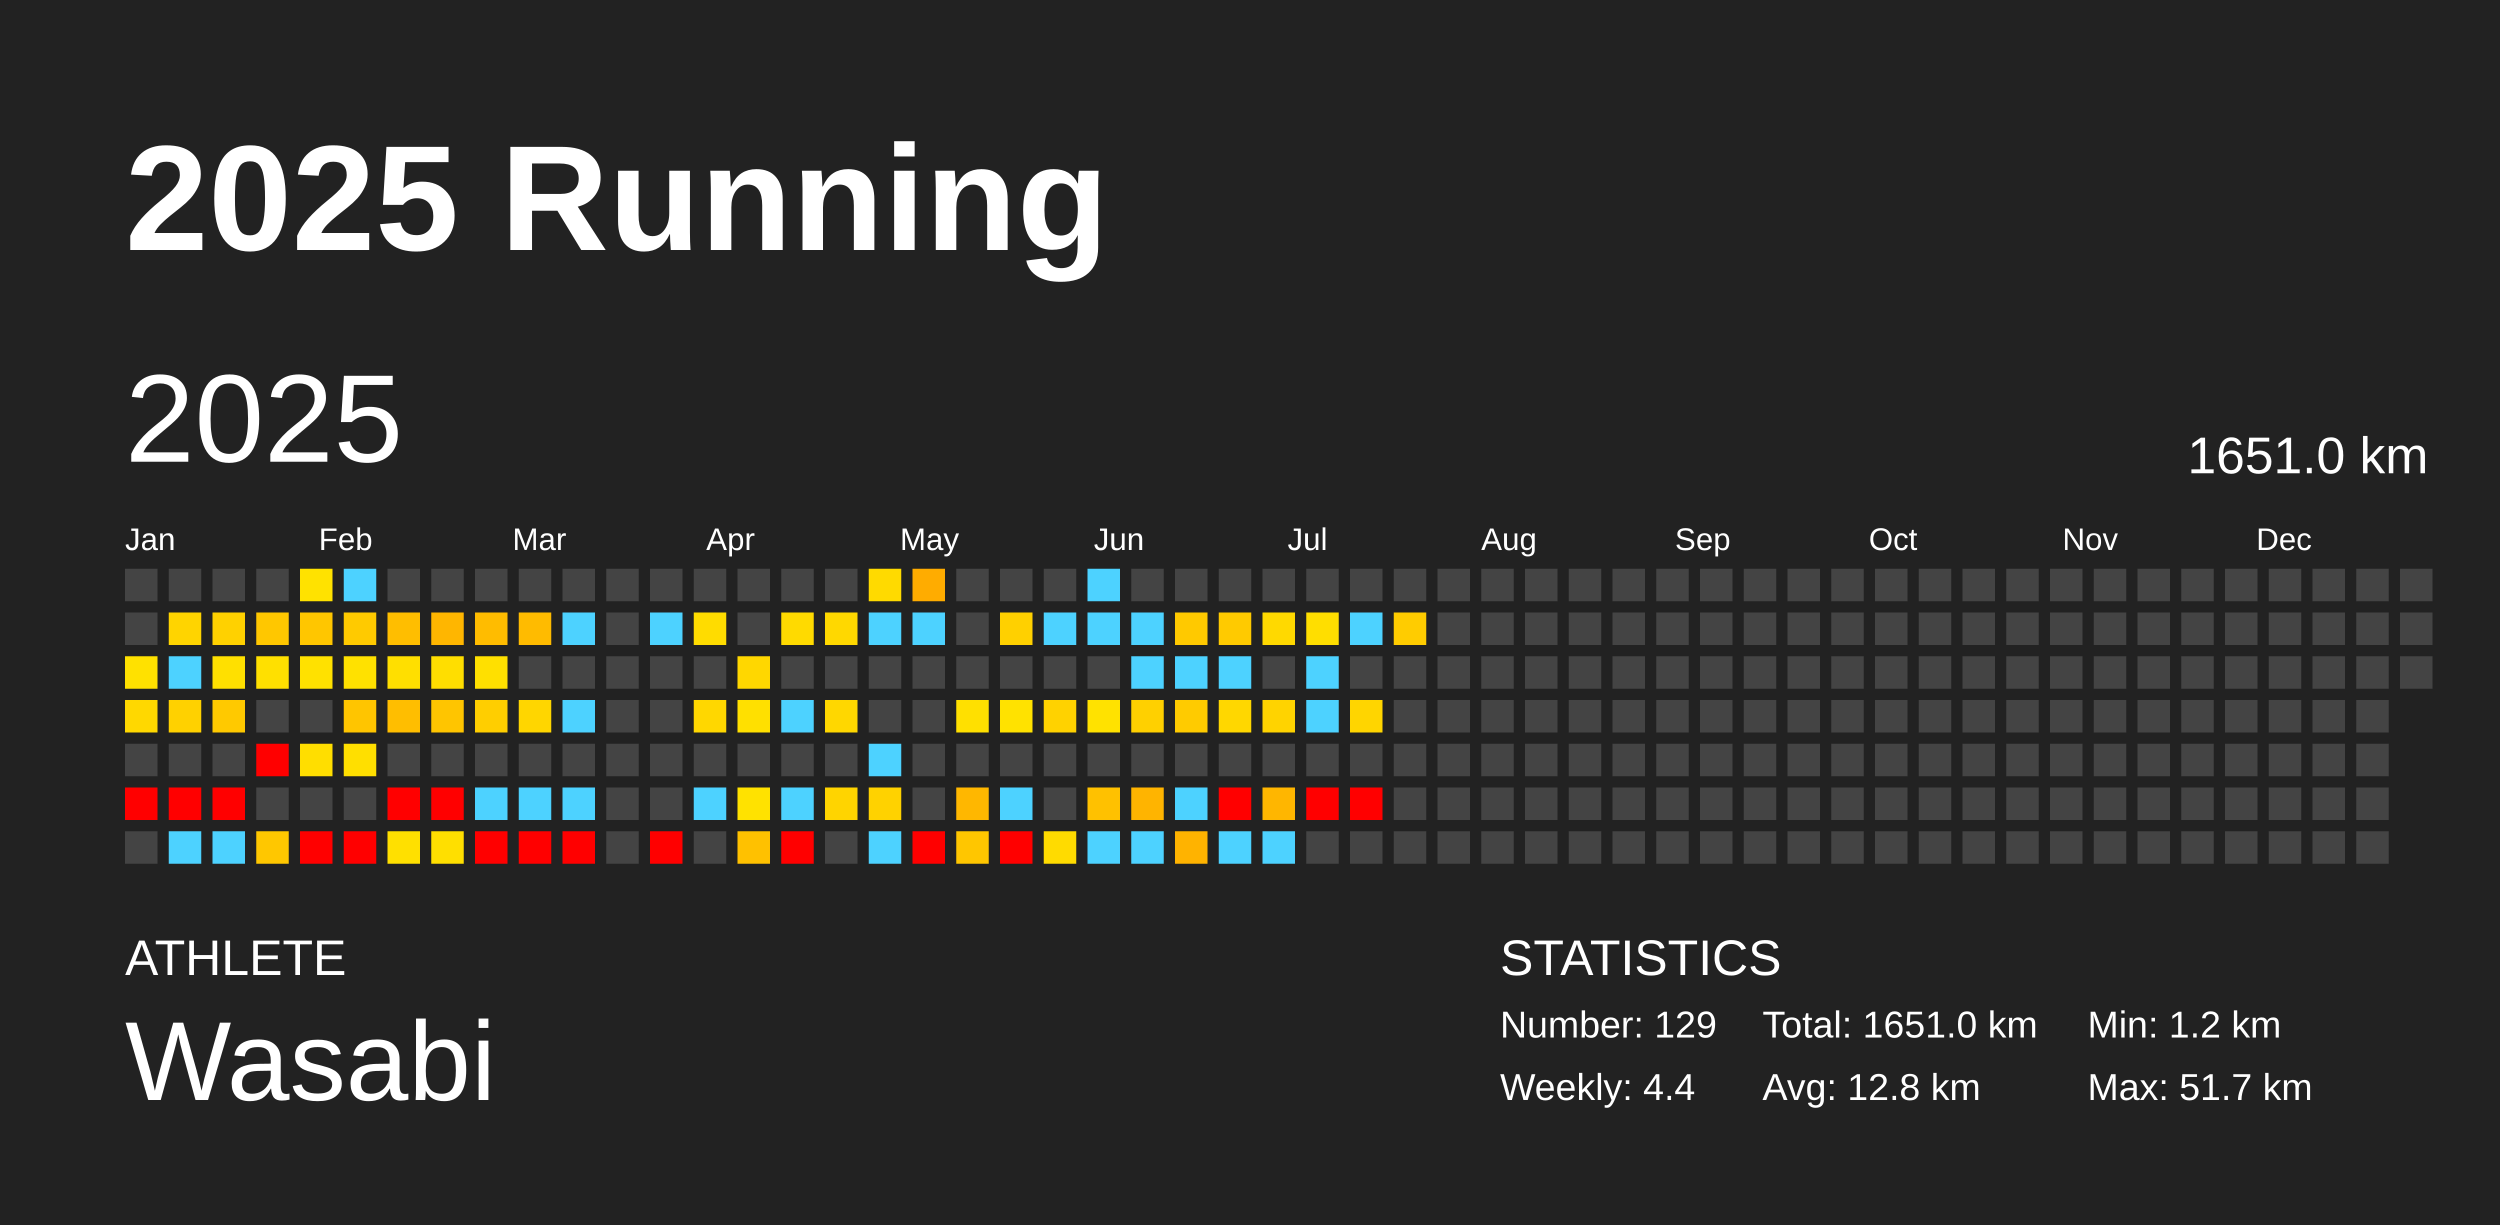
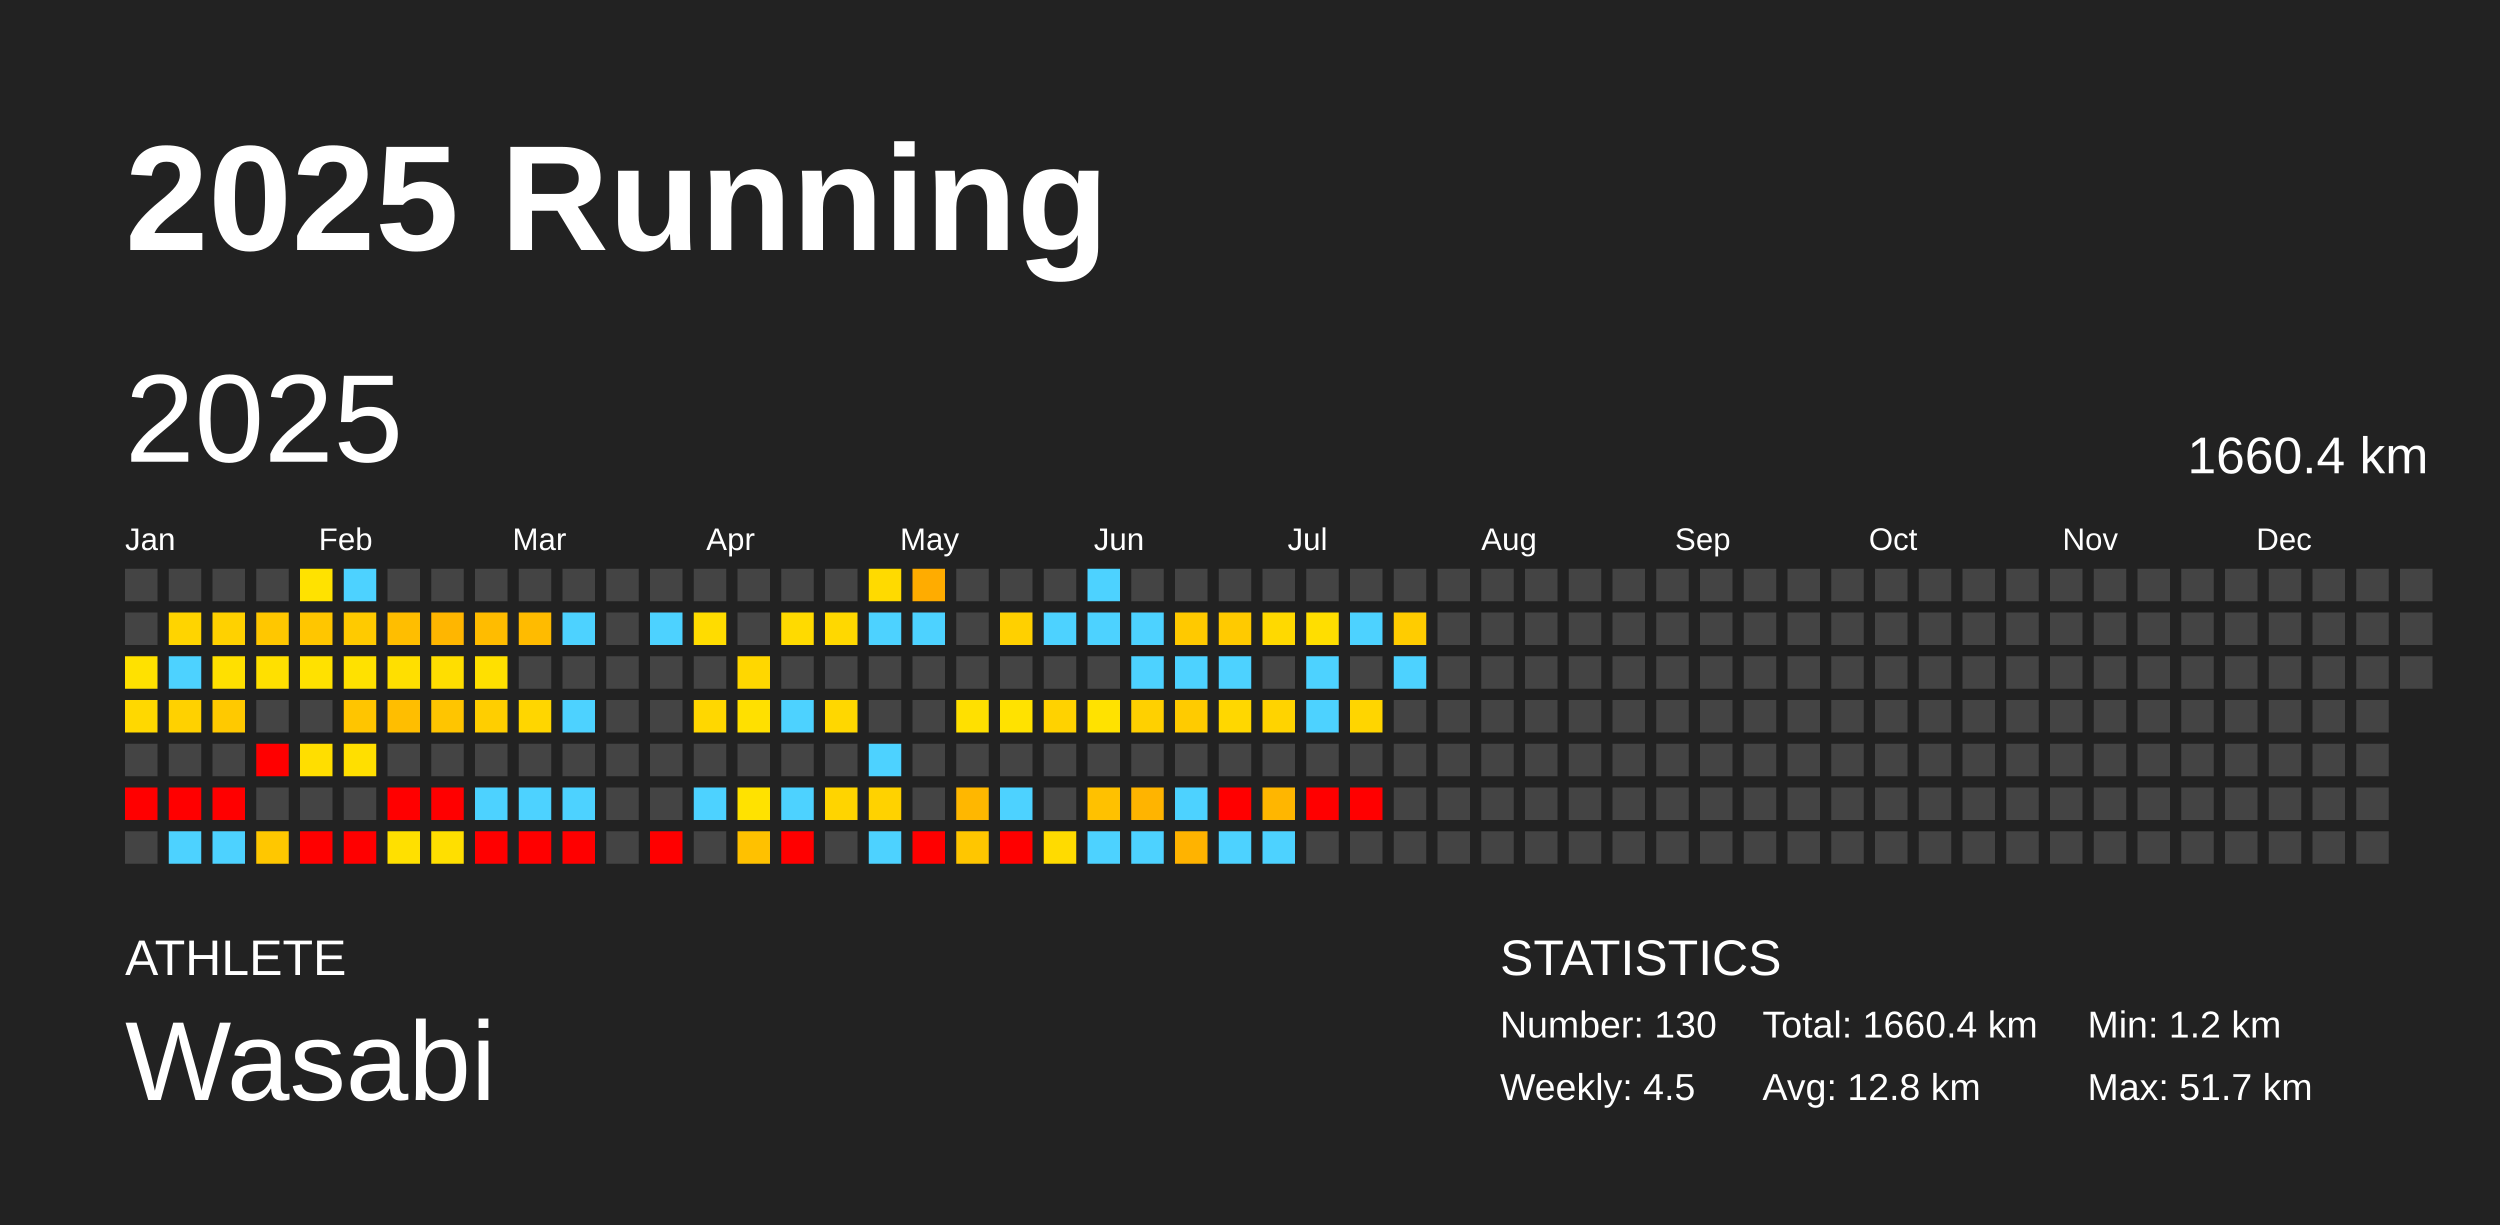
<svg xmlns="http://www.w3.org/2000/svg" baseProfile="full" height="98mm" version="1.1" viewBox="0,0,200,98" width="200mm">
  <defs />
  <rect fill="#222222" height="98" width="200" x="0" y="0" />
  <text fill="#FFFFFF" style="font-size:12px; font-family:Arial; font-weight:bold;" x="10" y="20">2025 Running</text>
  <text fill="#FFFFFF" style="font-size:4px; font-family:Arial" x="10" y="78">ATHLETE</text>
  <text fill="#FFFFFF" style="font-size:9px; font-family:Arial" x="10" y="88">Wasabi</text>
  <text fill="#FFFFFF" style="font-size:4px; font-family:Arial" x="120" y="78">STATISTICS</text>
-   <text fill="#FFFFFF" style="font-size:3px; font-family:Arial" x="120" y="83">Number: 129</text>
-   <text fill="#FFFFFF" style="font-size:3px; font-family:Arial" x="120" y="88">Weekly: 4.4</text>
-   <text fill="#FFFFFF" style="font-size:3px; font-family:Arial" x="141" y="83">Total: 1651.0 km</text>
+   <text fill="#FFFFFF" style="font-size:3px; font-family:Arial" x="120" y="83">Number: 130</text>
+   <text fill="#FFFFFF" style="font-size:3px; font-family:Arial" x="120" y="88">Weekly: 4.5</text>
+   <text fill="#FFFFFF" style="font-size:3px; font-family:Arial" x="141" y="83">Total: 1660.4 km</text>
  <text fill="#FFFFFF" style="font-size:3px; font-family:Arial" x="141" y="88">Avg: 12.8 km</text>
  <text fill="#FFFFFF" style="font-size:3px; font-family:Arial" x="167" y="83">Min: 1.2 km</text>
  <text fill="#FFFFFF" style="font-size:3px; font-family:Arial" x="167" y="88">Max: 51.7 km</text>
  <text dominant-baseline="hanging" fill="#FFFFFF" style="font-size:10.0px; font-family:Arial;" x="10" y="30">2025</text>
-   <text dominant-baseline="hanging" fill="#FFFFFF" style="font-size:4.125px; font-family:Arial;" x="175" y="35">1651.0 km</text>
+   <text dominant-baseline="hanging" fill="#FFFFFF" style="font-size:4.125px; font-family:Arial;" x="175" y="35">1660.4 km</text>
  <text fill="#FFFFFF" style="font-size:2.5px; font-family:Arial" x="10.0" y="44">Jan</text>
  <text fill="#FFFFFF" style="font-size:2.5px; font-family:Arial" x="25.5" y="44">Feb</text>
  <text fill="#FFFFFF" style="font-size:2.5px; font-family:Arial" x="41.0" y="44">Mar</text>
  <text fill="#FFFFFF" style="font-size:2.5px; font-family:Arial" x="56.5" y="44">Apr</text>
  <text fill="#FFFFFF" style="font-size:2.5px; font-family:Arial" x="72.0" y="44">May</text>
  <text fill="#FFFFFF" style="font-size:2.5px; font-family:Arial" x="87.5" y="44">Jun</text>
  <text fill="#FFFFFF" style="font-size:2.5px; font-family:Arial" x="103.0" y="44">Jul</text>
  <text fill="#FFFFFF" style="font-size:2.5px; font-family:Arial" x="118.5" y="44">Aug</text>
  <text fill="#FFFFFF" style="font-size:2.5px; font-family:Arial" x="134.0" y="44">Sep</text>
  <text fill="#FFFFFF" style="font-size:2.5px; font-family:Arial" x="149.5" y="44">Oct</text>
  <text fill="#FFFFFF" style="font-size:2.5px; font-family:Arial" x="165.0" y="44">Nov</text>
  <text fill="#FFFFFF" style="font-size:2.5px; font-family:Arial" x="180.5" y="44">Dec</text>
  <rect fill="#444444" height="2.6" width="2.6" x="10.0" y="45.5" />
  <rect fill="#444444" height="2.6" width="2.6" x="10.0" y="49.0" />
  <rect fill="#ffe100" height="2.6" width="2.6" x="10.0" y="52.5" />
  <rect fill="#ffd800" height="2.6" width="2.6" x="10.0" y="56.0" />
  <rect fill="#444444" height="2.6" width="2.6" x="10.0" y="59.5" />
  <rect fill="red" height="2.6" width="2.6" x="10.0" y="63.0" />
  <rect fill="#444444" height="2.6" width="2.6" x="10.0" y="66.5" />
  <rect fill="#444444" height="2.6" width="2.6" x="13.5" y="45.5" />
  <rect fill="#ffd400" height="2.6" width="2.6" x="13.5" y="49.0" />
  <rect fill="#4dd2ff" height="2.6" width="2.6" x="13.5" y="52.5" />
  <rect fill="#ffd100" height="2.6" width="2.6" x="13.5" y="56.0" />
  <rect fill="#444444" height="2.6" width="2.6" x="13.5" y="59.5" />
  <rect fill="red" height="2.6" width="2.6" x="13.5" y="63.0" />
  <rect fill="#4dd2ff" height="2.6" width="2.6" x="13.5" y="66.5" />
  <rect fill="#444444" height="2.6" width="2.6" x="17.0" y="45.5" />
  <rect fill="#ffd100" height="2.6" width="2.6" x="17.0" y="49.0" />
  <rect fill="#ffe000" height="2.6" width="2.6" x="17.0" y="52.5" />
  <rect fill="#ffc900" height="2.6" width="2.6" x="17.0" y="56.0" />
  <rect fill="#444444" height="2.6" width="2.6" x="17.0" y="59.5" />
  <rect fill="red" height="2.6" width="2.6" x="17.0" y="63.0" />
  <rect fill="#4dd2ff" height="2.6" width="2.6" x="17.0" y="66.5" />
  <rect fill="#444444" height="2.6" width="2.6" x="20.5" y="45.5" />
  <rect fill="#ffc700" height="2.6" width="2.6" x="20.5" y="49.0" />
  <rect fill="#ffe000" height="2.6" width="2.6" x="20.5" y="52.5" />
  <rect fill="#444444" height="2.6" width="2.6" x="20.5" y="56.0" />
  <rect fill="red" height="2.6" width="2.6" x="20.5" y="59.5" />
  <rect fill="#444444" height="2.6" width="2.6" x="20.5" y="63.0" />
  <rect fill="#ffc700" height="2.6" width="2.6" x="20.5" y="66.5" />
  <rect fill="#ffe200" height="2.6" width="2.6" x="24.0" y="45.5" />
  <rect fill="#ffc600" height="2.6" width="2.6" x="24.0" y="49.0" />
  <rect fill="#ffe100" height="2.6" width="2.6" x="24.0" y="52.5" />
  <rect fill="#444444" height="2.6" width="2.6" x="24.0" y="56.0" />
  <rect fill="#ffde00" height="2.6" width="2.6" x="24.0" y="59.5" />
  <rect fill="#444444" height="2.6" width="2.6" x="24.0" y="63.0" />
  <rect fill="red" height="2.6" width="2.6" x="24.0" y="66.5" />
  <rect fill="#4dd2ff" height="2.6" width="2.6" x="27.5" y="45.5" />
  <rect fill="#ffca00" height="2.6" width="2.6" x="27.5" y="49.0" />
  <rect fill="#ffe100" height="2.6" width="2.6" x="27.5" y="52.5" />
  <rect fill="#ffc500" height="2.6" width="2.6" x="27.5" y="56.0" />
  <rect fill="#ffdf00" height="2.6" width="2.6" x="27.5" y="59.5" />
  <rect fill="#444444" height="2.6" width="2.6" x="27.5" y="63.0" />
  <rect fill="red" height="2.6" width="2.6" x="27.5" y="66.5" />
  <rect fill="#444444" height="2.6" width="2.6" x="31.0" y="45.5" />
  <rect fill="#ffbe00" height="2.6" width="2.6" x="31.0" y="49.0" />
  <rect fill="#ffdf00" height="2.6" width="2.6" x="31.0" y="52.5" />
  <rect fill="#ffbe00" height="2.6" width="2.6" x="31.0" y="56.0" />
  <rect fill="#444444" height="2.6" width="2.6" x="31.0" y="59.5" />
  <rect fill="red" height="2.6" width="2.6" x="31.0" y="63.0" />
  <rect fill="#ffe000" height="2.6" width="2.6" x="31.0" y="66.5" />
  <rect fill="#444444" height="2.6" width="2.6" x="34.5" y="45.5" />
  <rect fill="#ffb600" height="2.6" width="2.6" x="34.5" y="49.0" />
  <rect fill="#ffde00" height="2.6" width="2.6" x="34.5" y="52.5" />
  <rect fill="#ffc500" height="2.6" width="2.6" x="34.5" y="56.0" />
  <rect fill="#444444" height="2.6" width="2.6" x="34.5" y="59.5" />
  <rect fill="red" height="2.6" width="2.6" x="34.5" y="63.0" />
  <rect fill="#ffdf00" height="2.6" width="2.6" x="34.5" y="66.5" />
  <rect fill="#444444" height="2.6" width="2.6" x="38.0" y="45.5" />
  <rect fill="#ffbc00" height="2.6" width="2.6" x="38.0" y="49.0" />
  <rect fill="#ffe000" height="2.6" width="2.6" x="38.0" y="52.5" />
  <rect fill="#ffce00" height="2.6" width="2.6" x="38.0" y="56.0" />
  <rect fill="#444444" height="2.6" width="2.6" x="38.0" y="59.5" />
  <rect fill="#4dd2ff" height="2.6" width="2.6" x="38.0" y="63.0" />
  <rect fill="red" height="2.6" width="2.6" x="38.0" y="66.5" />
  <rect fill="#444444" height="2.6" width="2.6" x="41.5" y="45.5" />
  <rect fill="#ffbb00" height="2.6" width="2.6" x="41.5" y="49.0" />
  <rect fill="#444444" height="2.6" width="2.6" x="41.5" y="52.5" />
  <rect fill="#ffd600" height="2.6" width="2.6" x="41.5" y="56.0" />
  <rect fill="#444444" height="2.6" width="2.6" x="41.5" y="59.5" />
  <rect fill="#4dd2ff" height="2.6" width="2.6" x="41.5" y="63.0" />
  <rect fill="red" height="2.6" width="2.6" x="41.5" y="66.5" />
  <rect fill="#444444" height="2.6" width="2.6" x="45.0" y="45.5" />
  <rect fill="#4dd2ff" height="2.6" width="2.6" x="45.0" y="49.0" />
  <rect fill="#444444" height="2.6" width="2.6" x="45.0" y="52.5" />
  <rect fill="#4dd2ff" height="2.6" width="2.6" x="45.0" y="56.0" />
  <rect fill="#444444" height="2.6" width="2.6" x="45.0" y="59.5" />
  <rect fill="#4dd2ff" height="2.6" width="2.6" x="45.0" y="63.0" />
  <rect fill="red" height="2.6" width="2.6" x="45.0" y="66.5" />
  <rect fill="#444444" height="2.6" width="2.6" x="48.5" y="45.5" />
  <rect fill="#444444" height="2.6" width="2.6" x="48.5" y="49.0" />
  <rect fill="#444444" height="2.6" width="2.6" x="48.5" y="52.5" />
  <rect fill="#444444" height="2.6" width="2.6" x="48.5" y="56.0" />
  <rect fill="#444444" height="2.6" width="2.6" x="48.5" y="59.5" />
  <rect fill="#444444" height="2.6" width="2.6" x="48.5" y="63.0" />
  <rect fill="#444444" height="2.6" width="2.6" x="48.5" y="66.5" />
  <rect fill="#444444" height="2.6" width="2.6" x="52.0" y="45.5" />
  <rect fill="#4dd2ff" height="2.6" width="2.6" x="52.0" y="49.0" />
  <rect fill="#444444" height="2.6" width="2.6" x="52.0" y="52.5" />
  <rect fill="#444444" height="2.6" width="2.6" x="52.0" y="56.0" />
  <rect fill="#444444" height="2.6" width="2.6" x="52.0" y="59.5" />
  <rect fill="#444444" height="2.6" width="2.6" x="52.0" y="63.0" />
  <rect fill="red" height="2.6" width="2.6" x="52.0" y="66.5" />
  <rect fill="#444444" height="2.6" width="2.6" x="55.5" y="45.5" />
  <rect fill="#ffdc00" height="2.6" width="2.6" x="55.5" y="49.0" />
  <rect fill="#444444" height="2.6" width="2.6" x="55.5" y="52.5" />
  <rect fill="#ffd700" height="2.6" width="2.6" x="55.5" y="56.0" />
  <rect fill="#444444" height="2.6" width="2.6" x="55.5" y="59.5" />
  <rect fill="#4dd2ff" height="2.6" width="2.6" x="55.5" y="63.0" />
  <rect fill="#444444" height="2.6" width="2.6" x="55.5" y="66.5" />
  <rect fill="#444444" height="2.6" width="2.6" x="59.0" y="45.5" />
  <rect fill="#444444" height="2.6" width="2.6" x="59.0" y="49.0" />
  <rect fill="#ffd700" height="2.6" width="2.6" x="59.0" y="52.5" />
  <rect fill="#ffe000" height="2.6" width="2.6" x="59.0" y="56.0" />
  <rect fill="#444444" height="2.6" width="2.6" x="59.0" y="59.5" />
  <rect fill="#ffe200" height="2.6" width="2.6" x="59.0" y="63.0" />
  <rect fill="#ffc100" height="2.6" width="2.6" x="59.0" y="66.5" />
  <rect fill="#444444" height="2.6" width="2.6" x="62.5" y="45.5" />
  <rect fill="#ffda00" height="2.6" width="2.6" x="62.5" y="49.0" />
  <rect fill="#444444" height="2.6" width="2.6" x="62.5" y="52.5" />
  <rect fill="#4dd2ff" height="2.6" width="2.6" x="62.5" y="56.0" />
  <rect fill="#444444" height="2.6" width="2.6" x="62.5" y="59.5" />
  <rect fill="#4dd2ff" height="2.6" width="2.6" x="62.5" y="63.0" />
  <rect fill="red" height="2.6" width="2.6" x="62.5" y="66.5" />
  <rect fill="#444444" height="2.6" width="2.6" x="66.0" y="45.5" />
  <rect fill="#ffd800" height="2.6" width="2.6" x="66.0" y="49.0" />
  <rect fill="#444444" height="2.6" width="2.6" x="66.0" y="52.5" />
  <rect fill="#ffd700" height="2.6" width="2.6" x="66.0" y="56.0" />
  <rect fill="#444444" height="2.6" width="2.6" x="66.0" y="59.5" />
  <rect fill="#ffd400" height="2.6" width="2.6" x="66.0" y="63.0" />
  <rect fill="#444444" height="2.6" width="2.6" x="66.0" y="66.5" />
  <rect fill="#ffda00" height="2.6" width="2.6" x="69.5" y="45.5" />
  <rect fill="#4dd2ff" height="2.6" width="2.6" x="69.5" y="49.0" />
  <rect fill="#444444" height="2.6" width="2.6" x="69.5" y="52.5" />
  <rect fill="#444444" height="2.6" width="2.6" x="69.5" y="56.0" />
  <rect fill="#4dd2ff" height="2.6" width="2.6" x="69.5" y="59.5" />
  <rect fill="#ffd200" height="2.6" width="2.6" x="69.5" y="63.0" />
  <rect fill="#4dd2ff" height="2.6" width="2.6" x="69.5" y="66.5" />
  <rect fill="#ffac00" height="2.6" width="2.6" x="73.0" y="45.5" />
  <rect fill="#4dd2ff" height="2.6" width="2.6" x="73.0" y="49.0" />
  <rect fill="#444444" height="2.6" width="2.6" x="73.0" y="52.5" />
  <rect fill="#444444" height="2.6" width="2.6" x="73.0" y="56.0" />
  <rect fill="#444444" height="2.6" width="2.6" x="73.0" y="59.5" />
  <rect fill="#444444" height="2.6" width="2.6" x="73.0" y="63.0" />
  <rect fill="red" height="2.6" width="2.6" x="73.0" y="66.5" />
  <rect fill="#444444" height="2.6" width="2.6" x="76.5" y="45.5" />
  <rect fill="#444444" height="2.6" width="2.6" x="76.5" y="49.0" />
  <rect fill="#444444" height="2.6" width="2.6" x="76.5" y="52.5" />
  <rect fill="#ffe000" height="2.6" width="2.6" x="76.5" y="56.0" />
  <rect fill="#444444" height="2.6" width="2.6" x="76.5" y="59.5" />
  <rect fill="#ffb700" height="2.6" width="2.6" x="76.5" y="63.0" />
  <rect fill="#ffc600" height="2.6" width="2.6" x="76.5" y="66.5" />
  <rect fill="#444444" height="2.6" width="2.6" x="80.0" y="45.5" />
  <rect fill="#ffd000" height="2.6" width="2.6" x="80.0" y="49.0" />
  <rect fill="#444444" height="2.6" width="2.6" x="80.0" y="52.5" />
  <rect fill="#ffe200" height="2.6" width="2.6" x="80.0" y="56.0" />
  <rect fill="#444444" height="2.6" width="2.6" x="80.0" y="59.5" />
  <rect fill="#4dd2ff" height="2.6" width="2.6" x="80.0" y="63.0" />
  <rect fill="red" height="2.6" width="2.6" x="80.0" y="66.5" />
  <rect fill="#444444" height="2.6" width="2.6" x="83.5" y="45.5" />
  <rect fill="#4dd2ff" height="2.6" width="2.6" x="83.5" y="49.0" />
  <rect fill="#444444" height="2.6" width="2.6" x="83.5" y="52.5" />
  <rect fill="#ffd200" height="2.6" width="2.6" x="83.5" y="56.0" />
  <rect fill="#444444" height="2.6" width="2.6" x="83.5" y="59.5" />
  <rect fill="#444444" height="2.6" width="2.6" x="83.5" y="63.0" />
  <rect fill="#ffdb00" height="2.6" width="2.6" x="83.5" y="66.5" />
  <rect fill="#4dd2ff" height="2.6" width="2.6" x="87.0" y="45.5" />
  <rect fill="#4dd2ff" height="2.6" width="2.6" x="87.0" y="49.0" />
  <rect fill="#444444" height="2.6" width="2.6" x="87.0" y="52.5" />
  <rect fill="#ffe200" height="2.6" width="2.6" x="87.0" y="56.0" />
  <rect fill="#444444" height="2.6" width="2.6" x="87.0" y="59.5" />
  <rect fill="#ffc100" height="2.6" width="2.6" x="87.0" y="63.0" />
  <rect fill="#4dd2ff" height="2.6" width="2.6" x="87.0" y="66.5" />
  <rect fill="#444444" height="2.6" width="2.6" x="90.5" y="45.5" />
  <rect fill="#4dd2ff" height="2.6" width="2.6" x="90.5" y="49.0" />
  <rect fill="#4dd2ff" height="2.6" width="2.6" x="90.5" y="52.5" />
  <rect fill="#ffd000" height="2.6" width="2.6" x="90.5" y="56.0" />
  <rect fill="#444444" height="2.6" width="2.6" x="90.5" y="59.5" />
  <rect fill="#ffb400" height="2.6" width="2.6" x="90.5" y="63.0" />
  <rect fill="#4dd2ff" height="2.6" width="2.6" x="90.5" y="66.5" />
  <rect fill="#444444" height="2.6" width="2.6" x="94.0" y="45.5" />
  <rect fill="#ffc900" height="2.6" width="2.6" x="94.0" y="49.0" />
  <rect fill="#4dd2ff" height="2.6" width="2.6" x="94.0" y="52.5" />
  <rect fill="#ffcb00" height="2.6" width="2.6" x="94.0" y="56.0" />
  <rect fill="#444444" height="2.6" width="2.6" x="94.0" y="59.5" />
  <rect fill="#4dd2ff" height="2.6" width="2.6" x="94.0" y="63.0" />
  <rect fill="#ffb300" height="2.6" width="2.6" x="94.0" y="66.5" />
  <rect fill="#444444" height="2.6" width="2.6" x="97.5" y="45.5" />
  <rect fill="#ffca00" height="2.6" width="2.6" x="97.5" y="49.0" />
  <rect fill="#4dd2ff" height="2.6" width="2.6" x="97.5" y="52.5" />
  <rect fill="#ffd700" height="2.6" width="2.6" x="97.5" y="56.0" />
  <rect fill="#444444" height="2.6" width="2.6" x="97.5" y="59.5" />
  <rect fill="red" height="2.6" width="2.6" x="97.5" y="63.0" />
  <rect fill="#4dd2ff" height="2.6" width="2.6" x="97.5" y="66.5" />
  <rect fill="#444444" height="2.6" width="2.6" x="101.0" y="45.5" />
  <rect fill="#ffd900" height="2.6" width="2.6" x="101.0" y="49.0" />
  <rect fill="#444444" height="2.6" width="2.6" x="101.0" y="52.5" />
  <rect fill="#ffd300" height="2.6" width="2.6" x="101.0" y="56.0" />
  <rect fill="#444444" height="2.6" width="2.6" x="101.0" y="59.5" />
  <rect fill="#ffb600" height="2.6" width="2.6" x="101.0" y="63.0" />
  <rect fill="#4dd2ff" height="2.6" width="2.6" x="101.0" y="66.5" />
  <rect fill="#444444" height="2.6" width="2.6" x="104.5" y="45.5" />
  <rect fill="#ffde00" height="2.6" width="2.6" x="104.5" y="49.0" />
  <rect fill="#4dd2ff" height="2.6" width="2.6" x="104.5" y="52.5" />
  <rect fill="#4dd2ff" height="2.6" width="2.6" x="104.5" y="56.0" />
  <rect fill="#444444" height="2.6" width="2.6" x="104.5" y="59.5" />
  <rect fill="red" height="2.6" width="2.6" x="104.5" y="63.0" />
  <rect fill="#444444" height="2.6" width="2.6" x="104.5" y="66.5" />
  <rect fill="#444444" height="2.6" width="2.6" x="108.0" y="45.5" />
  <rect fill="#4dd2ff" height="2.6" width="2.6" x="108.0" y="49.0" />
  <rect fill="#444444" height="2.6" width="2.6" x="108.0" y="52.5" />
  <rect fill="#ffd500" height="2.6" width="2.6" x="108.0" y="56.0" />
  <rect fill="#444444" height="2.6" width="2.6" x="108.0" y="59.5" />
  <rect fill="red" height="2.6" width="2.6" x="108.0" y="63.0" />
  <rect fill="#444444" height="2.6" width="2.6" x="108.0" y="66.5" />
  <rect fill="#444444" height="2.6" width="2.6" x="111.5" y="45.5" />
  <rect fill="#ffcc00" height="2.6" width="2.6" x="111.5" y="49.0" />
-   <rect fill="#444444" height="2.6" width="2.6" x="111.5" y="52.5" />
+   <rect fill="#4dd2ff" height="2.6" width="2.6" x="111.5" y="52.5" />
  <rect fill="#444444" height="2.6" width="2.6" x="111.5" y="56.0" />
  <rect fill="#444444" height="2.6" width="2.6" x="111.5" y="59.5" />
  <rect fill="#444444" height="2.6" width="2.6" x="111.5" y="63.0" />
  <rect fill="#444444" height="2.6" width="2.6" x="111.5" y="66.5" />
  <rect fill="#444444" height="2.6" width="2.6" x="115.0" y="45.5" />
  <rect fill="#444444" height="2.6" width="2.6" x="115.0" y="49.0" />
  <rect fill="#444444" height="2.6" width="2.6" x="115.0" y="52.5" />
  <rect fill="#444444" height="2.6" width="2.6" x="115.0" y="56.0" />
  <rect fill="#444444" height="2.6" width="2.6" x="115.0" y="59.5" />
  <rect fill="#444444" height="2.6" width="2.6" x="115.0" y="63.0" />
  <rect fill="#444444" height="2.6" width="2.6" x="115.0" y="66.5" />
  <rect fill="#444444" height="2.6" width="2.6" x="118.5" y="45.5" />
  <rect fill="#444444" height="2.6" width="2.6" x="118.5" y="49.0" />
  <rect fill="#444444" height="2.6" width="2.6" x="118.5" y="52.5" />
  <rect fill="#444444" height="2.6" width="2.6" x="118.5" y="56.0" />
  <rect fill="#444444" height="2.6" width="2.6" x="118.5" y="59.5" />
  <rect fill="#444444" height="2.6" width="2.6" x="118.5" y="63.0" />
  <rect fill="#444444" height="2.6" width="2.6" x="118.5" y="66.5" />
  <rect fill="#444444" height="2.6" width="2.6" x="122.0" y="45.5" />
  <rect fill="#444444" height="2.6" width="2.6" x="122.0" y="49.0" />
  <rect fill="#444444" height="2.6" width="2.6" x="122.0" y="52.5" />
  <rect fill="#444444" height="2.6" width="2.6" x="122.0" y="56.0" />
  <rect fill="#444444" height="2.6" width="2.6" x="122.0" y="59.5" />
  <rect fill="#444444" height="2.6" width="2.6" x="122.0" y="63.0" />
  <rect fill="#444444" height="2.6" width="2.6" x="122.0" y="66.5" />
  <rect fill="#444444" height="2.6" width="2.6" x="125.5" y="45.5" />
  <rect fill="#444444" height="2.6" width="2.6" x="125.5" y="49.0" />
  <rect fill="#444444" height="2.6" width="2.6" x="125.5" y="52.5" />
  <rect fill="#444444" height="2.6" width="2.6" x="125.5" y="56.0" />
  <rect fill="#444444" height="2.6" width="2.6" x="125.5" y="59.5" />
  <rect fill="#444444" height="2.6" width="2.6" x="125.5" y="63.0" />
  <rect fill="#444444" height="2.6" width="2.6" x="125.5" y="66.5" />
  <rect fill="#444444" height="2.6" width="2.6" x="129.0" y="45.5" />
  <rect fill="#444444" height="2.6" width="2.6" x="129.0" y="49.0" />
  <rect fill="#444444" height="2.6" width="2.6" x="129.0" y="52.5" />
  <rect fill="#444444" height="2.6" width="2.6" x="129.0" y="56.0" />
  <rect fill="#444444" height="2.6" width="2.6" x="129.0" y="59.5" />
  <rect fill="#444444" height="2.6" width="2.6" x="129.0" y="63.0" />
  <rect fill="#444444" height="2.6" width="2.6" x="129.0" y="66.5" />
  <rect fill="#444444" height="2.6" width="2.6" x="132.5" y="45.5" />
  <rect fill="#444444" height="2.6" width="2.6" x="132.5" y="49.0" />
  <rect fill="#444444" height="2.6" width="2.6" x="132.5" y="52.5" />
  <rect fill="#444444" height="2.6" width="2.6" x="132.5" y="56.0" />
  <rect fill="#444444" height="2.6" width="2.6" x="132.5" y="59.5" />
  <rect fill="#444444" height="2.6" width="2.6" x="132.5" y="63.0" />
  <rect fill="#444444" height="2.6" width="2.6" x="132.5" y="66.5" />
  <rect fill="#444444" height="2.6" width="2.6" x="136.0" y="45.5" />
  <rect fill="#444444" height="2.6" width="2.6" x="136.0" y="49.0" />
  <rect fill="#444444" height="2.6" width="2.6" x="136.0" y="52.5" />
  <rect fill="#444444" height="2.6" width="2.6" x="136.0" y="56.0" />
  <rect fill="#444444" height="2.6" width="2.6" x="136.0" y="59.5" />
  <rect fill="#444444" height="2.6" width="2.6" x="136.0" y="63.0" />
  <rect fill="#444444" height="2.6" width="2.6" x="136.0" y="66.5" />
  <rect fill="#444444" height="2.6" width="2.6" x="139.5" y="45.5" />
  <rect fill="#444444" height="2.6" width="2.6" x="139.5" y="49.0" />
  <rect fill="#444444" height="2.6" width="2.6" x="139.5" y="52.5" />
  <rect fill="#444444" height="2.6" width="2.6" x="139.5" y="56.0" />
  <rect fill="#444444" height="2.6" width="2.6" x="139.5" y="59.5" />
  <rect fill="#444444" height="2.6" width="2.6" x="139.5" y="63.0" />
  <rect fill="#444444" height="2.6" width="2.6" x="139.5" y="66.5" />
  <rect fill="#444444" height="2.6" width="2.6" x="143.0" y="45.5" />
  <rect fill="#444444" height="2.6" width="2.6" x="143.0" y="49.0" />
  <rect fill="#444444" height="2.6" width="2.6" x="143.0" y="52.5" />
  <rect fill="#444444" height="2.6" width="2.6" x="143.0" y="56.0" />
  <rect fill="#444444" height="2.6" width="2.6" x="143.0" y="59.5" />
  <rect fill="#444444" height="2.6" width="2.6" x="143.0" y="63.0" />
  <rect fill="#444444" height="2.6" width="2.6" x="143.0" y="66.5" />
  <rect fill="#444444" height="2.6" width="2.6" x="146.5" y="45.5" />
  <rect fill="#444444" height="2.6" width="2.6" x="146.5" y="49.0" />
  <rect fill="#444444" height="2.6" width="2.6" x="146.5" y="52.5" />
  <rect fill="#444444" height="2.6" width="2.6" x="146.5" y="56.0" />
  <rect fill="#444444" height="2.6" width="2.6" x="146.5" y="59.5" />
  <rect fill="#444444" height="2.6" width="2.6" x="146.5" y="63.0" />
  <rect fill="#444444" height="2.6" width="2.6" x="146.5" y="66.5" />
  <rect fill="#444444" height="2.6" width="2.6" x="150.0" y="45.5" />
  <rect fill="#444444" height="2.6" width="2.6" x="150.0" y="49.0" />
  <rect fill="#444444" height="2.6" width="2.6" x="150.0" y="52.5" />
  <rect fill="#444444" height="2.6" width="2.6" x="150.0" y="56.0" />
  <rect fill="#444444" height="2.6" width="2.6" x="150.0" y="59.5" />
  <rect fill="#444444" height="2.6" width="2.6" x="150.0" y="63.0" />
  <rect fill="#444444" height="2.6" width="2.6" x="150.0" y="66.5" />
  <rect fill="#444444" height="2.6" width="2.6" x="153.5" y="45.5" />
  <rect fill="#444444" height="2.6" width="2.6" x="153.5" y="49.0" />
  <rect fill="#444444" height="2.6" width="2.6" x="153.5" y="52.5" />
  <rect fill="#444444" height="2.6" width="2.6" x="153.5" y="56.0" />
  <rect fill="#444444" height="2.6" width="2.6" x="153.5" y="59.5" />
  <rect fill="#444444" height="2.6" width="2.6" x="153.5" y="63.0" />
  <rect fill="#444444" height="2.6" width="2.6" x="153.5" y="66.5" />
  <rect fill="#444444" height="2.6" width="2.6" x="157.0" y="45.5" />
  <rect fill="#444444" height="2.6" width="2.6" x="157.0" y="49.0" />
  <rect fill="#444444" height="2.6" width="2.6" x="157.0" y="52.5" />
  <rect fill="#444444" height="2.6" width="2.6" x="157.0" y="56.0" />
  <rect fill="#444444" height="2.6" width="2.6" x="157.0" y="59.5" />
  <rect fill="#444444" height="2.6" width="2.6" x="157.0" y="63.0" />
  <rect fill="#444444" height="2.6" width="2.6" x="157.0" y="66.5" />
  <rect fill="#444444" height="2.6" width="2.6" x="160.5" y="45.5" />
  <rect fill="#444444" height="2.6" width="2.6" x="160.5" y="49.0" />
  <rect fill="#444444" height="2.6" width="2.6" x="160.5" y="52.5" />
  <rect fill="#444444" height="2.6" width="2.6" x="160.5" y="56.0" />
  <rect fill="#444444" height="2.6" width="2.6" x="160.5" y="59.5" />
  <rect fill="#444444" height="2.6" width="2.6" x="160.5" y="63.0" />
  <rect fill="#444444" height="2.6" width="2.6" x="160.5" y="66.5" />
  <rect fill="#444444" height="2.6" width="2.6" x="164.0" y="45.5" />
  <rect fill="#444444" height="2.6" width="2.6" x="164.0" y="49.0" />
  <rect fill="#444444" height="2.6" width="2.6" x="164.0" y="52.5" />
  <rect fill="#444444" height="2.6" width="2.6" x="164.0" y="56.0" />
  <rect fill="#444444" height="2.6" width="2.6" x="164.0" y="59.5" />
  <rect fill="#444444" height="2.6" width="2.6" x="164.0" y="63.0" />
  <rect fill="#444444" height="2.6" width="2.6" x="164.0" y="66.5" />
  <rect fill="#444444" height="2.6" width="2.6" x="167.5" y="45.5" />
  <rect fill="#444444" height="2.6" width="2.6" x="167.5" y="49.0" />
  <rect fill="#444444" height="2.6" width="2.6" x="167.5" y="52.5" />
  <rect fill="#444444" height="2.6" width="2.6" x="167.5" y="56.0" />
  <rect fill="#444444" height="2.6" width="2.6" x="167.5" y="59.5" />
  <rect fill="#444444" height="2.6" width="2.6" x="167.5" y="63.0" />
  <rect fill="#444444" height="2.6" width="2.6" x="167.5" y="66.5" />
  <rect fill="#444444" height="2.6" width="2.6" x="171.0" y="45.5" />
  <rect fill="#444444" height="2.6" width="2.6" x="171.0" y="49.0" />
  <rect fill="#444444" height="2.6" width="2.6" x="171.0" y="52.5" />
  <rect fill="#444444" height="2.6" width="2.6" x="171.0" y="56.0" />
  <rect fill="#444444" height="2.6" width="2.6" x="171.0" y="59.5" />
  <rect fill="#444444" height="2.6" width="2.6" x="171.0" y="63.0" />
  <rect fill="#444444" height="2.6" width="2.6" x="171.0" y="66.5" />
  <rect fill="#444444" height="2.6" width="2.6" x="174.5" y="45.5" />
  <rect fill="#444444" height="2.6" width="2.6" x="174.5" y="49.0" />
  <rect fill="#444444" height="2.6" width="2.6" x="174.5" y="52.5" />
  <rect fill="#444444" height="2.6" width="2.6" x="174.5" y="56.0" />
  <rect fill="#444444" height="2.6" width="2.6" x="174.5" y="59.5" />
  <rect fill="#444444" height="2.6" width="2.6" x="174.5" y="63.0" />
  <rect fill="#444444" height="2.6" width="2.6" x="174.5" y="66.5" />
  <rect fill="#444444" height="2.6" width="2.6" x="178.0" y="45.5" />
  <rect fill="#444444" height="2.6" width="2.6" x="178.0" y="49.0" />
  <rect fill="#444444" height="2.6" width="2.6" x="178.0" y="52.5" />
  <rect fill="#444444" height="2.6" width="2.6" x="178.0" y="56.0" />
  <rect fill="#444444" height="2.6" width="2.6" x="178.0" y="59.5" />
  <rect fill="#444444" height="2.6" width="2.6" x="178.0" y="63.0" />
  <rect fill="#444444" height="2.6" width="2.6" x="178.0" y="66.5" />
  <rect fill="#444444" height="2.6" width="2.6" x="181.5" y="45.5" />
  <rect fill="#444444" height="2.6" width="2.6" x="181.5" y="49.0" />
  <rect fill="#444444" height="2.6" width="2.6" x="181.5" y="52.5" />
  <rect fill="#444444" height="2.6" width="2.6" x="181.5" y="56.0" />
  <rect fill="#444444" height="2.6" width="2.6" x="181.5" y="59.5" />
  <rect fill="#444444" height="2.6" width="2.6" x="181.5" y="63.0" />
  <rect fill="#444444" height="2.6" width="2.6" x="181.5" y="66.5" />
  <rect fill="#444444" height="2.6" width="2.6" x="185.0" y="45.5" />
  <rect fill="#444444" height="2.6" width="2.6" x="185.0" y="49.0" />
  <rect fill="#444444" height="2.6" width="2.6" x="185.0" y="52.5" />
  <rect fill="#444444" height="2.6" width="2.6" x="185.0" y="56.0" />
  <rect fill="#444444" height="2.6" width="2.6" x="185.0" y="59.5" />
  <rect fill="#444444" height="2.6" width="2.6" x="185.0" y="63.0" />
  <rect fill="#444444" height="2.6" width="2.6" x="185.0" y="66.5" />
  <rect fill="#444444" height="2.6" width="2.6" x="188.5" y="45.5" />
  <rect fill="#444444" height="2.6" width="2.6" x="188.5" y="49.0" />
  <rect fill="#444444" height="2.6" width="2.6" x="188.5" y="52.5" />
  <rect fill="#444444" height="2.6" width="2.6" x="188.5" y="56.0" />
  <rect fill="#444444" height="2.6" width="2.6" x="188.5" y="59.5" />
  <rect fill="#444444" height="2.6" width="2.6" x="188.5" y="63.0" />
  <rect fill="#444444" height="2.6" width="2.6" x="188.5" y="66.5" />
  <rect fill="#444444" height="2.6" width="2.6" x="192.0" y="45.5" />
  <rect fill="#444444" height="2.6" width="2.6" x="192.0" y="49.0" />
  <rect fill="#444444" height="2.6" width="2.6" x="192.0" y="52.5" />
</svg>
